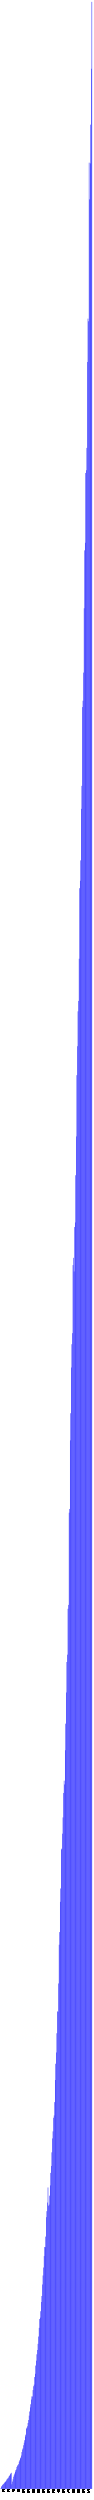
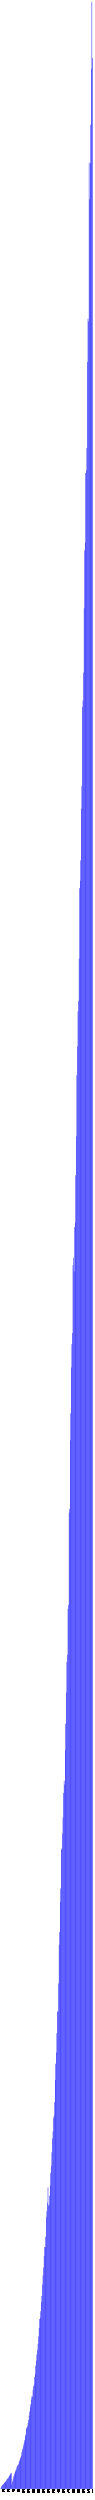
- <svg xmlns="http://www.w3.org/2000/svg" version="1.1" preserveAspectRatio="xMidYMid meet" viewBox="0 0 2525 67509.9">
+ <svg xmlns="http://www.w3.org/2000/svg" version="1.1" preserveAspectRatio="xMidYMid meet" viewBox="0 0 2540 67509.9">
  <rect fill="blue" height="16.3" stroke="black" width="12" x="15" y="67193.6" />
  <text x="15" y="67214.9" font-family="Tahoma" font-size="12" transform="rotate(90 15,67214.9)" text-rendering="optimizeSpeed" fill="#000000">200812 (16323)</text>
  <rect fill="blue" height="57.0" stroke="black" width="12" x="30" y="67152.9" />
  <text x="30" y="67214.9" font-family="Tahoma" font-size="12" transform="rotate(90 30,67214.9)" text-rendering="optimizeSpeed" fill="#000000">200901 (57010)</text>
  <rect fill="blue" height="77.6" stroke="black" width="12" x="45" y="67132.3" />
  <text x="45" y="67214.9" font-family="Tahoma" font-size="12" transform="rotate(90 45,67214.9)" text-rendering="optimizeSpeed" fill="#000000">200902 (77587)</text>
  <rect fill="blue" height="104.4" stroke="black" width="12" x="60" y="67105.5" />
  <text x="60" y="67214.9" font-family="Tahoma" font-size="12" transform="rotate(90 60,67214.9)" text-rendering="optimizeSpeed" fill="#000000">200903 (104364)</text>
  <rect fill="blue" height="119.0" stroke="black" width="12" x="75" y="67090.8" />
  <text x="75" y="67214.9" font-family="Tahoma" font-size="12" transform="rotate(90 75,67214.9)" text-rendering="optimizeSpeed" fill="#000000">200904 (119034)</text>
  <rect fill="blue" height="133.1" stroke="black" width="12" x="90" y="67076.8" />
  <text x="90" y="67214.9" font-family="Tahoma" font-size="12" transform="rotate(90 90,67214.9)" text-rendering="optimizeSpeed" fill="#000000">200905 (133090)</text>
  <rect fill="blue" height="154.3" stroke="black" width="12" x="105" y="67055.6" />
  <text x="105" y="67214.9" font-family="Tahoma" font-size="12" transform="rotate(90 105,67214.9)" text-rendering="optimizeSpeed" fill="#000000">200906 (154319)</text>
  <rect fill="blue" height="173.4" stroke="black" width="12" x="120" y="67036.5" />
  <text x="120" y="67214.9" font-family="Tahoma" font-size="12" transform="rotate(90 120,67214.9)" text-rendering="optimizeSpeed" fill="#000000">200907 (173410)</text>
  <rect fill="blue" height="183.4" stroke="black" width="12" x="135" y="67026.5" />
  <text x="135" y="67214.9" font-family="Tahoma" font-size="12" transform="rotate(90 135,67214.9)" text-rendering="optimizeSpeed" fill="#000000">200908 (183425)</text>
  <rect fill="blue" height="201.9" stroke="black" width="12" x="150" y="67007.9" />
  <text x="150" y="67214.9" font-family="Tahoma" font-size="12" transform="rotate(90 150,67214.9)" text-rendering="optimizeSpeed" fill="#000000">200909 (201948)</text>
  <rect fill="blue" height="222.7" stroke="black" width="12" x="165" y="66987.2" />
  <text x="165" y="67214.9" font-family="Tahoma" font-size="12" transform="rotate(90 165,67214.9)" text-rendering="optimizeSpeed" fill="#000000">200910 (222659)</text>
  <rect fill="blue" height="254.0" stroke="black" width="12" x="180" y="66955.9" />
  <text x="180" y="67214.9" font-family="Tahoma" font-size="12" transform="rotate(90 180,67214.9)" text-rendering="optimizeSpeed" fill="#000000">200911 (254005)</text>
  <rect fill="blue" height="273.9" stroke="black" width="12" x="195" y="66936.0" />
  <text x="195" y="67214.9" font-family="Tahoma" font-size="12" transform="rotate(90 195,67214.9)" text-rendering="optimizeSpeed" fill="#000000">200912 (273876)</text>
  <rect fill="blue" height="287.3" stroke="black" width="12" x="210" y="66922.6" />
  <text x="210" y="67214.9" font-family="Tahoma" font-size="12" transform="rotate(90 210,67214.9)" text-rendering="optimizeSpeed" fill="#000000">201001 (287288)</text>
  <rect fill="blue" height="309.5" stroke="black" width="12" x="225" y="66900.4" />
  <text x="225" y="67214.9" font-family="Tahoma" font-size="12" transform="rotate(90 225,67214.9)" text-rendering="optimizeSpeed" fill="#000000">201002 (309523)</text>
  <rect fill="blue" height="347.2" stroke="black" width="12" x="240" y="66862.6" />
  <text x="240" y="67214.9" font-family="Tahoma" font-size="12" transform="rotate(90 240,67214.9)" text-rendering="optimizeSpeed" fill="#000000">201003 (347236)</text>
  <rect fill="blue" height="362.7" stroke="black" width="12" x="255" y="66847.2" />
  <text x="255" y="67214.9" font-family="Tahoma" font-size="12" transform="rotate(90 255,67214.9)" text-rendering="optimizeSpeed" fill="#000000">201004 (362659)</text>
  <rect fill="blue" height="392.0" stroke="black" width="12" x="270" y="66817.8" />
  <text x="270" y="67214.9" font-family="Tahoma" font-size="12" transform="rotate(90 270,67214.9)" text-rendering="optimizeSpeed" fill="#000000">201005 (392035)</text>
  <rect fill="blue" height="415.2" stroke="black" width="12" x="285" y="66794.7" />
  <text x="285" y="67214.9" font-family="Tahoma" font-size="12" transform="rotate(90 285,67214.9)" text-rendering="optimizeSpeed" fill="#000000">201006 (415165)</text>
  <rect fill="blue" height="434.3" stroke="black" width="12" x="300" y="66775.6" />
  <text x="300" y="67214.9" font-family="Tahoma" font-size="12" transform="rotate(90 300,67214.9)" text-rendering="optimizeSpeed" fill="#000000">201007 (434258)</text>
  <rect fill="blue" height="125.5" stroke="black" width="12" x="315" y="67084.4" />
  <text x="315" y="67214.9" font-family="Tahoma" font-size="12" transform="rotate(90 315,67214.9)" text-rendering="optimizeSpeed" fill="#000000">201008 (125455)</text>
  <rect fill="blue" height="198.2" stroke="black" width="12" x="330" y="67011.7" />
  <text x="330" y="67214.9" font-family="Tahoma" font-size="12" transform="rotate(90 330,67214.9)" text-rendering="optimizeSpeed" fill="#000000">201009 (198206)</text>
  <rect fill="blue" height="261.4" stroke="black" width="12" x="345" y="66948.5" />
  <text x="345" y="67214.9" font-family="Tahoma" font-size="12" transform="rotate(90 345,67214.9)" text-rendering="optimizeSpeed" fill="#000000">201010 (261352)</text>
  <rect fill="blue" height="328.3" stroke="black" width="12" x="360" y="66881.6" />
  <text x="360" y="67214.9" font-family="Tahoma" font-size="12" transform="rotate(90 360,67214.9)" text-rendering="optimizeSpeed" fill="#000000">201011 (328313)</text>
  <rect fill="blue" height="369.8" stroke="black" width="12" x="375" y="66840.1" />
  <text x="375" y="67214.9" font-family="Tahoma" font-size="12" transform="rotate(90 375,67214.9)" text-rendering="optimizeSpeed" fill="#000000">201012 (369792)</text>
  <rect fill="blue" height="414.1" stroke="black" width="12" x="390" y="66795.8" />
  <text x="390" y="67214.9" font-family="Tahoma" font-size="12" transform="rotate(90 390,67214.9)" text-rendering="optimizeSpeed" fill="#000000">201101 (414094)</text>
  <rect fill="blue" height="455.0" stroke="black" width="12" x="405" y="66754.9" />
  <text x="405" y="67214.9" font-family="Tahoma" font-size="12" transform="rotate(90 405,67214.9)" text-rendering="optimizeSpeed" fill="#000000">201102 (454981)</text>
  <rect fill="blue" height="502.9" stroke="black" width="12" x="420" y="66707.0" />
  <text x="420" y="67214.9" font-family="Tahoma" font-size="12" transform="rotate(90 420,67214.9)" text-rendering="optimizeSpeed" fill="#000000">201103 (502863)</text>
  <rect fill="blue" height="526.1" stroke="black" width="12" x="435" y="66683.8" />
  <text x="435" y="67214.9" font-family="Tahoma" font-size="12" transform="rotate(90 435,67214.9)" text-rendering="optimizeSpeed" fill="#000000">201104 (526103)</text>
  <rect fill="blue" height="592.4" stroke="black" width="12" x="450" y="66617.5" />
  <text x="450" y="67214.9" font-family="Tahoma" font-size="12" transform="rotate(90 450,67214.9)" text-rendering="optimizeSpeed" fill="#000000">201105 (592392)</text>
  <rect fill="blue" height="628.3" stroke="black" width="12" x="465" y="66581.6" />
  <text x="465" y="67214.9" font-family="Tahoma" font-size="12" transform="rotate(90 465,67214.9)" text-rendering="optimizeSpeed" fill="#000000">201106 (628286)</text>
  <rect fill="blue" height="638.8" stroke="black" width="12" x="480" y="66571.1" />
  <text x="480" y="67214.9" font-family="Tahoma" font-size="12" transform="rotate(90 480,67214.9)" text-rendering="optimizeSpeed" fill="#000000">201107 (638802)</text>
  <rect fill="blue" height="670.1" stroke="black" width="12" x="495" y="66539.7" />
  <text x="495" y="67214.9" font-family="Tahoma" font-size="12" transform="rotate(90 495,67214.9)" text-rendering="optimizeSpeed" fill="#000000">201108 (670134)</text>
  <rect fill="blue" height="733.8" stroke="black" width="12" x="510" y="66476.1" />
  <text x="510" y="67214.9" font-family="Tahoma" font-size="12" transform="rotate(90 510,67214.9)" text-rendering="optimizeSpeed" fill="#000000">201109 (733795)</text>
  <rect fill="blue" height="770.6" stroke="black" width="12" x="525" y="66439.3" />
  <text x="525" y="67214.9" font-family="Tahoma" font-size="12" transform="rotate(90 525,67214.9)" text-rendering="optimizeSpeed" fill="#000000">201110 (770602)</text>
  <rect fill="blue" height="820.4" stroke="black" width="12" x="540" y="66389.5" />
  <text x="540" y="67214.9" font-family="Tahoma" font-size="12" transform="rotate(90 540,67214.9)" text-rendering="optimizeSpeed" fill="#000000">201111 (820391)</text>
  <rect fill="blue" height="845.3" stroke="black" width="12" x="555" y="66364.6" />
  <text x="555" y="67214.9" font-family="Tahoma" font-size="12" transform="rotate(90 555,67214.9)" text-rendering="optimizeSpeed" fill="#000000">201112 (845287)</text>
  <rect fill="blue" height="901.0" stroke="black" width="12" x="570" y="66308.9" />
  <text x="570" y="67214.9" font-family="Tahoma" font-size="12" transform="rotate(90 570,67214.9)" text-rendering="optimizeSpeed" fill="#000000">201201 (900989)</text>
  <rect fill="blue" height="994.2" stroke="black" width="12" x="585" y="66215.6" />
  <text x="585" y="67214.9" font-family="Tahoma" font-size="12" transform="rotate(90 585,67214.9)" text-rendering="optimizeSpeed" fill="#000000">201202 (994228)</text>
  <rect fill="blue" height="1062.8" stroke="black" width="12" x="600" y="66147.0" />
  <text x="600" y="67214.9" font-family="Tahoma" font-size="12" transform="rotate(90 600,67214.9)" text-rendering="optimizeSpeed" fill="#000000">201203 (1062847)</text>
  <rect fill="blue" height="1095.6" stroke="black" width="12" x="615" y="66114.2" />
  <text x="615" y="67214.9" font-family="Tahoma" font-size="12" transform="rotate(90 615,67214.9)" text-rendering="optimizeSpeed" fill="#000000">201204 (1095646)</text>
  <rect fill="blue" height="1178.8" stroke="black" width="12" x="630" y="66031.1" />
  <text x="630" y="67214.9" font-family="Tahoma" font-size="12" transform="rotate(90 630,67214.9)" text-rendering="optimizeSpeed" fill="#000000">201205 (1178808)</text>
  <rect fill="blue" height="1246.8" stroke="black" width="12" x="645" y="65963.1" />
  <text x="645" y="67214.9" font-family="Tahoma" font-size="12" transform="rotate(90 645,67214.9)" text-rendering="optimizeSpeed" fill="#000000">201206 (1246787)</text>
  <rect fill="blue" height="1314.2" stroke="black" width="12" x="660" y="65895.7" />
  <text x="660" y="67214.9" font-family="Tahoma" font-size="12" transform="rotate(90 660,67214.9)" text-rendering="optimizeSpeed" fill="#000000">201207 (1314159)</text>
  <rect fill="blue" height="1413.7" stroke="black" width="12" x="675" y="65796.2" />
  <text x="675" y="67214.9" font-family="Tahoma" font-size="12" transform="rotate(90 675,67214.9)" text-rendering="optimizeSpeed" fill="#000000">201208 (1413662)</text>
  <rect fill="blue" height="1463.8" stroke="black" width="12" x="690" y="65746.0" />
  <text x="690" y="67214.9" font-family="Tahoma" font-size="12" transform="rotate(90 690,67214.9)" text-rendering="optimizeSpeed" fill="#000000">201209 (1463831)</text>
  <rect fill="blue" height="1624.2" stroke="black" width="12" x="705" y="65585.6" />
  <text x="705" y="67214.9" font-family="Tahoma" font-size="12" transform="rotate(90 705,67214.9)" text-rendering="optimizeSpeed" fill="#000000">201210 (1624234)</text>
  <rect fill="blue" height="1653.1" stroke="black" width="12" x="720" y="65556.8" />
  <text x="720" y="67214.9" font-family="Tahoma" font-size="12" transform="rotate(90 720,67214.9)" text-rendering="optimizeSpeed" fill="#000000">201211 (1653083)</text>
  <rect fill="blue" height="1691.9" stroke="black" width="12" x="735" y="65518.0" />
  <text x="735" y="67214.9" font-family="Tahoma" font-size="12" transform="rotate(90 735,67214.9)" text-rendering="optimizeSpeed" fill="#000000">201212 (1691853)</text>
  <rect fill="blue" height="1778.7" stroke="black" width="12" x="750" y="65431.2" />
  <text x="750" y="67214.9" font-family="Tahoma" font-size="12" transform="rotate(90 750,67214.9)" text-rendering="optimizeSpeed" fill="#000000">201301 (1778659)</text>
  <rect fill="blue" height="1860.1" stroke="black" width="12" x="765" y="65349.8" />
  <text x="765" y="67214.9" font-family="Tahoma" font-size="12" transform="rotate(90 765,67214.9)" text-rendering="optimizeSpeed" fill="#000000">201302 (1860091)</text>
  <rect fill="blue" height="1978.4" stroke="black" width="12" x="780" y="65231.4" />
  <text x="780" y="67214.9" font-family="Tahoma" font-size="12" transform="rotate(90 780,67214.9)" text-rendering="optimizeSpeed" fill="#000000">201303 (1978443)</text>
  <rect fill="blue" height="2090.8" stroke="black" width="12" x="795" y="65119.0" />
  <text x="795" y="67214.9" font-family="Tahoma" font-size="12" transform="rotate(90 795,67214.9)" text-rendering="optimizeSpeed" fill="#000000">201304 (2090830)</text>
  <rect fill="blue" height="2199.9" stroke="black" width="12" x="810" y="65009.9" />
  <text x="810" y="67214.9" font-family="Tahoma" font-size="12" transform="rotate(90 810,67214.9)" text-rendering="optimizeSpeed" fill="#000000">201305 (2199940)</text>
  <rect fill="blue" height="2285.3" stroke="black" width="12" x="825" y="64924.6" />
  <text x="825" y="67214.9" font-family="Tahoma" font-size="12" transform="rotate(90 825,67214.9)" text-rendering="optimizeSpeed" fill="#000000">201306 (2285256)</text>
  <rect fill="blue" height="2413.2" stroke="black" width="12" x="840" y="64796.7" />
  <text x="840" y="67214.9" font-family="Tahoma" font-size="12" transform="rotate(90 840,67214.9)" text-rendering="optimizeSpeed" fill="#000000">201307 (2413217)</text>
  <rect fill="blue" height="2497.7" stroke="black" width="12" x="855" y="64712.2" />
  <text x="855" y="67214.9" font-family="Tahoma" font-size="12" transform="rotate(90 855,67214.9)" text-rendering="optimizeSpeed" fill="#000000">201308 (2497655)</text>
  <rect fill="blue" height="2494.6" stroke="black" width="12" x="870" y="64715.2" />
  <text x="870" y="67214.9" font-family="Tahoma" font-size="12" transform="rotate(90 870,67214.9)" text-rendering="optimizeSpeed" fill="#000000">201309 (2494637)</text>
  <rect fill="blue" height="2668.6" stroke="black" width="12" x="885" y="64541.3" />
  <text x="885" y="67214.9" font-family="Tahoma" font-size="12" transform="rotate(90 885,67214.9)" text-rendering="optimizeSpeed" fill="#000000">201310 (2668613)</text>
  <rect fill="blue" height="2772.2" stroke="black" width="12" x="900" y="64437.7" />
  <text x="900" y="67214.9" font-family="Tahoma" font-size="12" transform="rotate(90 900,67214.9)" text-rendering="optimizeSpeed" fill="#000000">201311 (2772223)</text>
  <rect fill="blue" height="2817.0" stroke="black" width="12" x="915" y="64392.9" />
  <text x="915" y="67214.9" font-family="Tahoma" font-size="12" transform="rotate(90 915,67214.9)" text-rendering="optimizeSpeed" fill="#000000">201312 (2816994)</text>
  <rect fill="blue" height="3019.9" stroke="black" width="12" x="930" y="64190.0" />
  <text x="930" y="67214.9" font-family="Tahoma" font-size="12" transform="rotate(90 930,67214.9)" text-rendering="optimizeSpeed" fill="#000000">201401 (3019905)</text>
  <rect fill="blue" height="3108.5" stroke="black" width="12" x="945" y="64101.4" />
  <text x="945" y="67214.9" font-family="Tahoma" font-size="12" transform="rotate(90 945,67214.9)" text-rendering="optimizeSpeed" fill="#000000">201402 (3108511)</text>
  <rect fill="blue" height="3330.2" stroke="black" width="12" x="960" y="63879.6" />
  <text x="960" y="67214.9" font-family="Tahoma" font-size="12" transform="rotate(90 960,67214.9)" text-rendering="optimizeSpeed" fill="#000000">201403 (3330226)</text>
  <rect fill="blue" height="3462.6" stroke="black" width="12" x="975" y="63747.3" />
  <text x="975" y="67214.9" font-family="Tahoma" font-size="12" transform="rotate(90 975,67214.9)" text-rendering="optimizeSpeed" fill="#000000">201404 (3462555)</text>
  <rect fill="blue" height="3634.4" stroke="black" width="12" x="990" y="63575.5" />
  <text x="990" y="67214.9" font-family="Tahoma" font-size="12" transform="rotate(90 990,67214.9)" text-rendering="optimizeSpeed" fill="#000000">201405 (3634370)</text>
  <rect fill="blue" height="3751.3" stroke="black" width="12" x="1005" y="63458.6" />
  <text x="1005" y="67214.9" font-family="Tahoma" font-size="12" transform="rotate(90 1005,67214.9)" text-rendering="optimizeSpeed" fill="#000000">201406 (3751256)</text>
  <rect fill="blue" height="3917.5" stroke="black" width="12" x="1020" y="63292.4" />
  <text x="1020" y="67214.9" font-family="Tahoma" font-size="12" transform="rotate(90 1020,67214.9)" text-rendering="optimizeSpeed" fill="#000000">201407 (3917505)</text>
  <rect fill="blue" height="4114.6" stroke="black" width="12" x="1035" y="63095.3" />
  <text x="1035" y="67214.9" font-family="Tahoma" font-size="12" transform="rotate(90 1035,67214.9)" text-rendering="optimizeSpeed" fill="#000000">201408 (4114596)</text>
  <rect fill="blue" height="4348.5" stroke="black" width="12" x="1050" y="62861.4" />
  <text x="1050" y="67214.9" font-family="Tahoma" font-size="12" transform="rotate(90 1050,67214.9)" text-rendering="optimizeSpeed" fill="#000000">201409 (4348469)</text>
  <rect fill="blue" height="4587.1" stroke="black" width="12" x="1065" y="62622.8" />
  <text x="1065" y="67214.9" font-family="Tahoma" font-size="12" transform="rotate(90 1065,67214.9)" text-rendering="optimizeSpeed" fill="#000000">201410 (4587115)</text>
  <rect fill="blue" height="4625.0" stroke="black" width="12" x="1080" y="62584.9" />
  <text x="1080" y="67214.9" font-family="Tahoma" font-size="12" transform="rotate(90 1080,67214.9)" text-rendering="optimizeSpeed" fill="#000000">201411 (4624966)</text>
  <rect fill="blue" height="4797.9" stroke="black" width="12" x="1095" y="62412.0" />
  <text x="1095" y="67214.9" font-family="Tahoma" font-size="12" transform="rotate(90 1095,67214.9)" text-rendering="optimizeSpeed" fill="#000000">201412 (4797912)</text>
  <rect fill="blue" height="5046.2" stroke="black" width="12" x="1110" y="62163.7" />
  <text x="1110" y="67214.9" font-family="Tahoma" font-size="12" transform="rotate(90 1110,67214.9)" text-rendering="optimizeSpeed" fill="#000000">201501 (5046186)</text>
  <rect fill="blue" height="5208.8" stroke="black" width="12" x="1125" y="62001.1" />
  <text x="1125" y="67214.9" font-family="Tahoma" font-size="12" transform="rotate(90 1125,67214.9)" text-rendering="optimizeSpeed" fill="#000000">201502 (5208788)</text>
  <rect fill="blue" height="5519.8" stroke="black" width="12" x="1140" y="61690.1" />
  <text x="1140" y="67214.9" font-family="Tahoma" font-size="12" transform="rotate(90 1140,67214.9)" text-rendering="optimizeSpeed" fill="#000000">201503 (5519802)</text>
  <rect fill="blue" height="5763.1" stroke="black" width="12" x="1155" y="61446.8" />
  <text x="1155" y="67214.9" font-family="Tahoma" font-size="12" transform="rotate(90 1155,67214.9)" text-rendering="optimizeSpeed" fill="#000000">201504 (5763070)</text>
  <rect fill="blue" height="5978.0" stroke="black" width="12" x="1170" y="61231.9" />
  <text x="1170" y="67214.9" font-family="Tahoma" font-size="12" transform="rotate(90 1170,67214.9)" text-rendering="optimizeSpeed" fill="#000000">201505 (5977998)</text>
  <rect fill="blue" height="6287.0" stroke="black" width="12" x="1185" y="60922.8" />
  <text x="1185" y="67214.9" font-family="Tahoma" font-size="12" transform="rotate(90 1185,67214.9)" text-rendering="optimizeSpeed" fill="#000000">201506 (6287048)</text>
  <rect fill="blue" height="6531.9" stroke="black" width="12" x="1200" y="60678.0" />
  <text x="1200" y="67214.9" font-family="Tahoma" font-size="12" transform="rotate(90 1200,67214.9)" text-rendering="optimizeSpeed" fill="#000000">201507 (6531851)</text>
  <rect fill="blue" height="6526.5" stroke="black" width="12" x="1215" y="60683.4" />
  <text x="1215" y="67214.9" font-family="Tahoma" font-size="12" transform="rotate(90 1215,67214.9)" text-rendering="optimizeSpeed" fill="#000000">201508 (6526480)</text>
  <rect fill="blue" height="6813.1" stroke="black" width="12" x="1230" y="60396.7" />
  <text x="1230" y="67214.9" font-family="Tahoma" font-size="12" transform="rotate(90 1230,67214.9)" text-rendering="optimizeSpeed" fill="#000000">201509 (6813144)</text>
  <rect fill="blue" height="7337.8" stroke="black" width="12" x="1245" y="59872.1" />
  <text x="1245" y="67214.9" font-family="Tahoma" font-size="12" transform="rotate(90 1245,67214.9)" text-rendering="optimizeSpeed" fill="#000000">201510 (7337796)</text>
  <rect fill="blue" height="7499.6" stroke="black" width="12" x="1260" y="59710.3" />
  <text x="1260" y="67214.9" font-family="Tahoma" font-size="12" transform="rotate(90 1260,67214.9)" text-rendering="optimizeSpeed" fill="#000000">201511 (7499608)</text>
  <rect fill="blue" height="7732.7" stroke="black" width="12" x="1275" y="59477.2" />
  <text x="1275" y="67214.9" font-family="Tahoma" font-size="12" transform="rotate(90 1275,67214.9)" text-rendering="optimizeSpeed" fill="#000000">201512 (7732707)</text>
  <rect fill="blue" height="8139.5" stroke="black" width="12" x="1290" y="59070.3" />
  <text x="1290" y="67214.9" font-family="Tahoma" font-size="12" transform="rotate(90 1290,67214.9)" text-rendering="optimizeSpeed" fill="#000000">201601 (8139540)</text>
  <rect fill="blue" height="7646.4" stroke="black" width="12" x="1305" y="59563.5" />
  <text x="1305" y="67214.9" font-family="Tahoma" font-size="12" transform="rotate(90 1305,67214.9)" text-rendering="optimizeSpeed" fill="#000000">201602 (7646383)</text>
  <rect fill="blue" height="7677.2" stroke="black" width="12" x="1320" y="59532.7" />
  <text x="1320" y="67214.9" font-family="Tahoma" font-size="12" transform="rotate(90 1320,67214.9)" text-rendering="optimizeSpeed" fill="#000000">201603 (7677213)</text>
  <rect fill="blue" height="7917.8" stroke="black" width="12" x="1335" y="59292.1" />
  <text x="1335" y="67214.9" font-family="Tahoma" font-size="12" transform="rotate(90 1335,67214.9)" text-rendering="optimizeSpeed" fill="#000000">201604 (7917818)</text>
  <rect fill="blue" height="8194.6" stroke="black" width="12" x="1350" y="59015.3" />
  <text x="1350" y="67214.9" font-family="Tahoma" font-size="12" transform="rotate(90 1350,67214.9)" text-rendering="optimizeSpeed" fill="#000000">201605 (8194567)</text>
  <rect fill="blue" height="8533.6" stroke="black" width="12" x="1365" y="58676.2" />
  <text x="1365" y="67214.9" font-family="Tahoma" font-size="12" transform="rotate(90 1365,67214.9)" text-rendering="optimizeSpeed" fill="#000000">201606 (8533634)</text>
  <rect fill="blue" height="8719.6" stroke="black" width="12" x="1380" y="58490.3" />
  <text x="1380" y="67214.9" font-family="Tahoma" font-size="12" transform="rotate(90 1380,67214.9)" text-rendering="optimizeSpeed" fill="#000000">201607 (8719592)</text>
  <rect fill="blue" height="9087.9" stroke="black" width="12" x="1395" y="58121.9" />
  <text x="1395" y="67214.9" font-family="Tahoma" font-size="12" transform="rotate(90 1395,67214.9)" text-rendering="optimizeSpeed" fill="#000000">201608 (9087941)</text>
  <rect fill="blue" height="9464.1" stroke="black" width="12" x="1410" y="57745.7" />
  <text x="1410" y="67214.9" font-family="Tahoma" font-size="12" transform="rotate(90 1410,67214.9)" text-rendering="optimizeSpeed" fill="#000000">201609 (9464135)</text>
  <rect fill="blue" height="9654.6" stroke="black" width="12" x="1425" y="57555.3" />
  <text x="1425" y="67214.9" font-family="Tahoma" font-size="12" transform="rotate(90 1425,67214.9)" text-rendering="optimizeSpeed" fill="#000000">201610 (9654585)</text>
  <rect fill="blue" height="10021.7" stroke="black" width="12" x="1440" y="57188.2" />
  <text x="1440" y="67214.9" font-family="Tahoma" font-size="12" transform="rotate(90 1440,67214.9)" text-rendering="optimizeSpeed" fill="#000000">201611 (10021717)</text>
  <rect fill="blue" height="10084.9" stroke="black" width="12" x="1455" y="57124.9" />
  <text x="1455" y="67214.9" font-family="Tahoma" font-size="12" transform="rotate(90 1455,67214.9)" text-rendering="optimizeSpeed" fill="#000000">201612 (10084926)</text>
  <rect fill="blue" height="10444.5" stroke="black" width="12" x="1470" y="56765.4" />
  <text x="1470" y="67214.9" font-family="Tahoma" font-size="12" transform="rotate(90 1470,67214.9)" text-rendering="optimizeSpeed" fill="#000000">201701 (10444450)</text>
  <rect fill="blue" height="11041.6" stroke="black" width="12" x="1485" y="56168.3" />
  <text x="1485" y="67214.9" font-family="Tahoma" font-size="12" transform="rotate(90 1485,67214.9)" text-rendering="optimizeSpeed" fill="#000000">201702 (11041600)</text>
  <rect fill="blue" height="11480.4" stroke="black" width="12" x="1500" y="55729.5" />
  <text x="1500" y="67214.9" font-family="Tahoma" font-size="12" transform="rotate(90 1500,67214.9)" text-rendering="optimizeSpeed" fill="#000000">201703 (11480409)</text>
  <rect fill="blue" height="11784.9" stroke="black" width="12" x="1515" y="55425.0" />
  <text x="1515" y="67214.9" font-family="Tahoma" font-size="12" transform="rotate(90 1515,67214.9)" text-rendering="optimizeSpeed" fill="#000000">201704 (11784888)</text>
  <rect fill="blue" height="12304.5" stroke="black" width="12" x="1530" y="54905.4" />
  <text x="1530" y="67214.9" font-family="Tahoma" font-size="12" transform="rotate(90 1530,67214.9)" text-rendering="optimizeSpeed" fill="#000000">201705 (12304479)</text>
  <rect fill="blue" height="12896.0" stroke="black" width="12" x="1545" y="54313.8" />
  <text x="1545" y="67214.9" font-family="Tahoma" font-size="12" transform="rotate(90 1545,67214.9)" text-rendering="optimizeSpeed" fill="#000000">201706 (12896045)</text>
  <rect fill="blue" height="12881.9" stroke="black" width="12" x="1560" y="54327.9" />
  <text x="1560" y="67214.9" font-family="Tahoma" font-size="12" transform="rotate(90 1560,67214.9)" text-rendering="optimizeSpeed" fill="#000000">201707 (12881933)</text>
  <rect fill="blue" height="13648.8" stroke="black" width="12" x="1575" y="53561.1" />
  <text x="1575" y="67214.9" font-family="Tahoma" font-size="12" transform="rotate(90 1575,67214.9)" text-rendering="optimizeSpeed" fill="#000000">201708 (13648813)</text>
  <rect fill="blue" height="14694.8" stroke="black" width="12" x="1590" y="52515.1" />
  <text x="1590" y="67214.9" font-family="Tahoma" font-size="12" transform="rotate(90 1590,67214.9)" text-rendering="optimizeSpeed" fill="#000000">201709 (14694789)</text>
  <rect fill="blue" height="15036.3" stroke="black" width="12" x="1605" y="52173.5" />
  <text x="1605" y="67214.9" font-family="Tahoma" font-size="12" transform="rotate(90 1605,67214.9)" text-rendering="optimizeSpeed" fill="#000000">201710 (15036345)</text>
  <rect fill="blue" height="15853.2" stroke="black" width="12" x="1620" y="51356.7" />
  <text x="1620" y="67214.9" font-family="Tahoma" font-size="12" transform="rotate(90 1620,67214.9)" text-rendering="optimizeSpeed" fill="#000000">201711 (15853161)</text>
  <rect fill="blue" height="16214.0" stroke="black" width="12" x="1635" y="50995.9" />
  <text x="1635" y="67214.9" font-family="Tahoma" font-size="12" transform="rotate(90 1635,67214.9)" text-rendering="optimizeSpeed" fill="#000000">201712 (16214025)</text>
  <rect fill="blue" height="17266.3" stroke="black" width="12" x="1650" y="49943.6" />
  <text x="1650" y="67214.9" font-family="Tahoma" font-size="12" transform="rotate(90 1650,67214.9)" text-rendering="optimizeSpeed" fill="#000000">201801 (17266263)</text>
  <rect fill="blue" height="17289.1" stroke="black" width="12" x="1665" y="49920.8" />
  <text x="1665" y="67214.9" font-family="Tahoma" font-size="12" transform="rotate(90 1665,67214.9)" text-rendering="optimizeSpeed" fill="#000000">201802 (17289053)</text>
  <rect fill="blue" height="17693.5" stroke="black" width="12" x="1680" y="49516.4" />
  <text x="1680" y="67214.9" font-family="Tahoma" font-size="12" transform="rotate(90 1680,67214.9)" text-rendering="optimizeSpeed" fill="#000000">201803 (17693514)</text>
  <rect fill="blue" height="18132.3" stroke="black" width="12" x="1695" y="49077.6" />
  <text x="1695" y="67214.9" font-family="Tahoma" font-size="12" transform="rotate(90 1695,67214.9)" text-rendering="optimizeSpeed" fill="#000000">201804 (18132270)</text>
  <rect fill="blue" height="18792.6" stroke="black" width="12" x="1710" y="48417.2" />
  <text x="1710" y="67214.9" font-family="Tahoma" font-size="12" transform="rotate(90 1710,67214.9)" text-rendering="optimizeSpeed" fill="#000000">201805 (18792627)</text>
  <rect fill="blue" height="19124.9" stroke="black" width="12" x="1725" y="48085.0" />
  <text x="1725" y="67214.9" font-family="Tahoma" font-size="12" transform="rotate(90 1725,67214.9)" text-rendering="optimizeSpeed" fill="#000000">201806 (19124899)</text>
  <rect fill="blue" height="19022.4" stroke="black" width="12" x="1740" y="48187.4" />
  <text x="1740" y="67214.9" font-family="Tahoma" font-size="12" transform="rotate(90 1740,67214.9)" text-rendering="optimizeSpeed" fill="#000000">201807 (19022436)</text>
  <rect fill="blue" height="19946.2" stroke="black" width="12" x="1755" y="47263.7" />
  <text x="1755" y="67214.9" font-family="Tahoma" font-size="12" transform="rotate(90 1755,67214.9)" text-rendering="optimizeSpeed" fill="#000000">201808 (19946177)</text>
  <rect fill="blue" height="20664.2" stroke="black" width="12" x="1770" y="46545.7" />
  <text x="1770" y="67214.9" font-family="Tahoma" font-size="12" transform="rotate(90 1770,67214.9)" text-rendering="optimizeSpeed" fill="#000000">201809 (20664191)</text>
  <rect fill="blue" height="21506.3" stroke="black" width="12" x="1785" y="45703.6" />
  <text x="1785" y="67214.9" font-family="Tahoma" font-size="12" transform="rotate(90 1785,67214.9)" text-rendering="optimizeSpeed" fill="#000000">201810 (21506258)</text>
  <rect fill="blue" height="22329.2" stroke="black" width="12" x="1800" y="44880.6" />
  <text x="1800" y="67214.9" font-family="Tahoma" font-size="12" transform="rotate(90 1800,67214.9)" text-rendering="optimizeSpeed" fill="#000000">201811 (22329238)</text>
  <rect fill="blue" height="22527.6" stroke="black" width="12" x="1815" y="44682.2" />
  <text x="1815" y="67214.9" font-family="Tahoma" font-size="12" transform="rotate(90 1815,67214.9)" text-rendering="optimizeSpeed" fill="#000000">201812 (22527640)</text>
  <rect fill="blue" height="23766.5" stroke="black" width="12" x="1830" y="43443.4" />
  <text x="1830" y="67214.9" font-family="Tahoma" font-size="12" transform="rotate(90 1830,67214.9)" text-rendering="optimizeSpeed" fill="#000000">201901 (23766468)</text>
  <rect fill="blue" height="23871.5" stroke="black" width="12" x="1845" y="43338.3" />
  <text x="1845" y="67214.9" font-family="Tahoma" font-size="12" transform="rotate(90 1845,67214.9)" text-rendering="optimizeSpeed" fill="#000000">201902 (23871537)</text>
  <rect fill="blue" height="26362.2" stroke="black" width="12" x="1860" y="40847.7" />
  <text x="1860" y="67214.9" font-family="Tahoma" font-size="12" transform="rotate(90 1860,67214.9)" text-rendering="optimizeSpeed" fill="#000000">201903 (26362178)</text>
  <rect fill="blue" height="26461.8" stroke="black" width="12" x="1875" y="40748.1" />
  <text x="1875" y="67214.9" font-family="Tahoma" font-size="12" transform="rotate(90 1875,67214.9)" text-rendering="optimizeSpeed" fill="#000000">201904 (26461755)</text>
  <rect fill="blue" height="28314.1" stroke="black" width="12" x="1890" y="38895.8" />
  <text x="1890" y="67214.9" font-family="Tahoma" font-size="12" transform="rotate(90 1890,67214.9)" text-rendering="optimizeSpeed" fill="#000000">201905 (28314079)</text>
  <rect fill="blue" height="29047.2" stroke="black" width="12" x="1905" y="38162.7" />
  <text x="1905" y="67214.9" font-family="Tahoma" font-size="12" transform="rotate(90 1905,67214.9)" text-rendering="optimizeSpeed" fill="#000000">201906 (29047213)</text>
  <rect fill="blue" height="30282.2" stroke="black" width="12" x="1920" y="36927.7" />
  <text x="1920" y="67214.9" font-family="Tahoma" font-size="12" transform="rotate(90 1920,67214.9)" text-rendering="optimizeSpeed" fill="#000000">201907 (30282181)</text>
  <rect fill="blue" height="30911.0" stroke="black" width="12" x="1935" y="36298.9" />
  <text x="1935" y="67214.9" font-family="Tahoma" font-size="12" transform="rotate(90 1935,67214.9)" text-rendering="optimizeSpeed" fill="#000000">201908 (30910963)</text>
  <rect fill="blue" height="31209.7" stroke="black" width="12" x="1950" y="36000.2" />
  <text x="1950" y="67214.9" font-family="Tahoma" font-size="12" transform="rotate(90 1950,67214.9)" text-rendering="optimizeSpeed" fill="#000000">201909 (31209675)</text>
  <rect fill="blue" height="33047.6" stroke="black" width="12" x="1965" y="34162.2" />
  <text x="1965" y="67214.9" font-family="Tahoma" font-size="12" transform="rotate(90 1965,67214.9)" text-rendering="optimizeSpeed" fill="#000000">201910 (33047638)</text>
  <rect fill="blue" height="33243.2" stroke="black" width="12" x="1980" y="33966.6" />
  <text x="1980" y="67214.9" font-family="Tahoma" font-size="12" transform="rotate(90 1980,67214.9)" text-rendering="optimizeSpeed" fill="#000000">201911 (33243242)</text>
  <rect fill="blue" height="32876.2" stroke="black" width="12" x="1995" y="34333.7" />
  <text x="1995" y="67214.9" font-family="Tahoma" font-size="12" transform="rotate(90 1995,67214.9)" text-rendering="optimizeSpeed" fill="#000000">201912 (32876209)</text>
  <rect fill="blue" height="34074.9" stroke="black" width="12" x="2010" y="33135.0" />
  <text x="2010" y="67214.9" font-family="Tahoma" font-size="12" transform="rotate(90 2010,67214.9)" text-rendering="optimizeSpeed" fill="#000000">202001 (34074887)</text>
  <rect fill="blue" height="34198.6" stroke="black" width="12" x="2025" y="33011.3" />
  <text x="2025" y="67214.9" font-family="Tahoma" font-size="12" transform="rotate(90 2025,67214.9)" text-rendering="optimizeSpeed" fill="#000000">202002 (34198615)</text>
  <rect fill="blue" height="35473.7" stroke="black" width="12" x="2040" y="31736.2" />
  <text x="2040" y="67214.9" font-family="Tahoma" font-size="12" transform="rotate(90 2040,67214.9)" text-rendering="optimizeSpeed" fill="#000000">202003 (35473695)</text>
  <rect fill="blue" height="36521.7" stroke="black" width="12" x="2055" y="30688.2" />
  <text x="2055" y="67214.9" font-family="Tahoma" font-size="12" transform="rotate(90 2055,67214.9)" text-rendering="optimizeSpeed" fill="#000000">202004 (36521716)</text>
  <rect fill="blue" height="38176.1" stroke="black" width="12" x="2070" y="29033.8" />
  <text x="2070" y="67214.9" font-family="Tahoma" font-size="12" transform="rotate(90 2070,67214.9)" text-rendering="optimizeSpeed" fill="#000000">202005 (38176117)</text>
  <rect fill="blue" height="38958.3" stroke="black" width="12" x="2085" y="28251.6" />
  <text x="2085" y="67214.9" font-family="Tahoma" font-size="12" transform="rotate(90 2085,67214.9)" text-rendering="optimizeSpeed" fill="#000000">202006 (38958259)</text>
  <rect fill="blue" height="39899.9" stroke="black" width="12" x="2100" y="27310.0" />
  <text x="2100" y="67214.9" font-family="Tahoma" font-size="12" transform="rotate(90 2100,67214.9)" text-rendering="optimizeSpeed" fill="#000000">202007 (39899894)</text>
  <rect fill="blue" height="40181.1" stroke="black" width="12" x="2115" y="27028.7" />
  <text x="2115" y="67214.9" font-family="Tahoma" font-size="12" transform="rotate(90 2115,67214.9)" text-rendering="optimizeSpeed" fill="#000000">202008 (40181129)</text>
  <rect fill="blue" height="41319.4" stroke="black" width="12" x="2130" y="25890.5" />
  <text x="2130" y="67214.9" font-family="Tahoma" font-size="12" transform="rotate(90 2130,67214.9)" text-rendering="optimizeSpeed" fill="#000000">202009 (41319362)</text>
  <rect fill="blue" height="43225.0" stroke="black" width="12" x="2145" y="23984.9" />
  <text x="2145" y="67214.9" font-family="Tahoma" font-size="12" transform="rotate(90 2145,67214.9)" text-rendering="optimizeSpeed" fill="#000000">202010 (43225016)</text>
  <rect fill="blue" height="43425.2" stroke="black" width="12" x="2160" y="23784.7" />
  <text x="2160" y="67214.9" font-family="Tahoma" font-size="12" transform="rotate(90 2160,67214.9)" text-rendering="optimizeSpeed" fill="#000000">202011 (43425203)</text>
  <rect fill="blue" height="43976.2" stroke="black" width="12" x="2175" y="23233.7" />
  <text x="2175" y="67214.9" font-family="Tahoma" font-size="12" transform="rotate(90 2175,67214.9)" text-rendering="optimizeSpeed" fill="#000000">202012 (43976167)</text>
  <rect fill="blue" height="45367.6" stroke="black" width="12" x="2190" y="21842.2" />
  <text x="2190" y="67214.9" font-family="Tahoma" font-size="12" transform="rotate(90 2190,67214.9)" text-rendering="optimizeSpeed" fill="#000000">202101 (45367645)</text>
  <rect fill="blue" height="45989.0" stroke="black" width="12" x="2205" y="21220.9" />
  <text x="2205" y="67214.9" font-family="Tahoma" font-size="12" transform="rotate(90 2205,67214.9)" text-rendering="optimizeSpeed" fill="#000000">202102 (45988977)</text>
  <rect fill="blue" height="48116.2" stroke="black" width="12" x="2220" y="19093.7" />
  <text x="2220" y="67214.9" font-family="Tahoma" font-size="12" transform="rotate(90 2220,67214.9)" text-rendering="optimizeSpeed" fill="#000000">202103 (48116187)</text>
  <rect fill="blue" height="48287.1" stroke="black" width="12" x="2235" y="18922.8" />
  <text x="2235" y="67214.9" font-family="Tahoma" font-size="12" transform="rotate(90 2235,67214.9)" text-rendering="optimizeSpeed" fill="#000000">202104 (48287114)</text>
  <rect fill="blue" height="49047.3" stroke="black" width="12" x="2250" y="18162.6" />
  <text x="2250" y="67214.9" font-family="Tahoma" font-size="12" transform="rotate(90 2250,67214.9)" text-rendering="optimizeSpeed" fill="#000000">202105 (49047300)</text>
  <rect fill="blue" height="50785.2" stroke="black" width="12" x="2265" y="16424.7" />
  <text x="2265" y="67214.9" font-family="Tahoma" font-size="12" transform="rotate(90 2265,67214.9)" text-rendering="optimizeSpeed" fill="#000000">202106 (50785205)</text>
  <rect fill="blue" height="52348.1" stroke="black" width="12" x="2280" y="14861.8" />
  <text x="2280" y="67214.9" font-family="Tahoma" font-size="12" transform="rotate(90 2280,67214.9)" text-rendering="optimizeSpeed" fill="#000000">202107 (52348111)</text>
  <rect fill="blue" height="52552.7" stroke="black" width="12" x="2295" y="14657.2" />
  <text x="2295" y="67214.9" font-family="Tahoma" font-size="12" transform="rotate(90 2295,67214.9)" text-rendering="optimizeSpeed" fill="#000000">202108 (52552661)</text>
  <rect fill="blue" height="54438.2" stroke="black" width="12" x="2310" y="12771.6" />
  <text x="2310" y="67214.9" font-family="Tahoma" font-size="12" transform="rotate(90 2310,67214.9)" text-rendering="optimizeSpeed" fill="#000000">202109 (54438237)</text>
  <rect fill="blue" height="54512.0" stroke="black" width="12" x="2325" y="12697.9" />
  <text x="2325" y="67214.9" font-family="Tahoma" font-size="12" transform="rotate(90 2325,67214.9)" text-rendering="optimizeSpeed" fill="#000000">202110 (54512005)</text>
  <rect fill="blue" height="55115.1" stroke="black" width="12" x="2340" y="12094.7" />
  <text x="2340" y="67214.9" font-family="Tahoma" font-size="12" transform="rotate(90 2340,67214.9)" text-rendering="optimizeSpeed" fill="#000000">202111 (55115147)</text>
  <rect fill="blue" height="57435.0" stroke="black" width="12" x="2355" y="9774.8" />
  <text x="2355" y="67214.9" font-family="Tahoma" font-size="12" transform="rotate(90 2355,67214.9)" text-rendering="optimizeSpeed" fill="#000000">202112 (57435036)</text>
  <rect fill="blue" height="58605.9" stroke="black" width="12" x="2370" y="8604.0" />
  <text x="2370" y="67214.9" font-family="Tahoma" font-size="12" transform="rotate(90 2370,67214.9)" text-rendering="optimizeSpeed" fill="#000000">202201 (58605893)</text>
  <rect fill="blue" height="58534.6" stroke="black" width="12" x="2385" y="8675.3" />
  <text x="2385" y="67214.9" font-family="Tahoma" font-size="12" transform="rotate(90 2385,67214.9)" text-rendering="optimizeSpeed" fill="#000000">202202 (58534602)</text>
  <rect fill="blue" height="62816.9" stroke="black" width="12" x="2400" y="4392.9" />
  <text x="2400" y="67214.9" font-family="Tahoma" font-size="12" transform="rotate(90 2400,67214.9)" text-rendering="optimizeSpeed" fill="#000000">202203 (62816932)</text>
  <rect fill="blue" height="61826.6" stroke="black" width="12" x="2415" y="5383.3" />
  <text x="2415" y="67214.9" font-family="Tahoma" font-size="12" transform="rotate(90 2415,67214.9)" text-rendering="optimizeSpeed" fill="#000000">202204 (61826553)</text>
  <rect fill="blue" height="62798.3" stroke="black" width="12" x="2430" y="4411.6" />
  <text x="2430" y="67214.9" font-family="Tahoma" font-size="12" transform="rotate(90 2430,67214.9)" text-rendering="optimizeSpeed" fill="#000000">202205 (62798293)</text>
  <rect fill="blue" height="63843.7" stroke="black" width="12" x="2445" y="3366.2" />
  <text x="2445" y="67214.9" font-family="Tahoma" font-size="12" transform="rotate(90 2445,67214.9)" text-rendering="optimizeSpeed" fill="#000000">202206 (63843669)</text>
  <rect fill="blue" height="65352.9" stroke="black" width="12" x="2460" y="1856.9" />
  <text x="2460" y="67214.9" font-family="Tahoma" font-size="12" transform="rotate(90 2460,67214.9)" text-rendering="optimizeSpeed" fill="#000000">202207 (65352937)</text>
  <rect fill="blue" height="67159.9" stroke="black" width="12" x="2475" y="50.0" />
  <text x="2475" y="67214.9" font-family="Tahoma" font-size="12" transform="rotate(90 2475,67214.9)" text-rendering="optimizeSpeed" fill="#000000">202208 (67159875)</text>
+   <rect fill="blue" height="65644.0" stroke="black" width="12" x="2490" y="1565.8" />
+   <text x="2490" y="67214.9" font-family="Tahoma" font-size="12" transform="rotate(90 2490,67214.9)" text-rendering="optimizeSpeed" fill="#000000">202209 (65644039)</text>
  <text x="10" y="40" font-family="Tahoma" font-size="20" text-rendering="optimizeSpeed" fill="#000000">Total jobs</text>
</svg>
